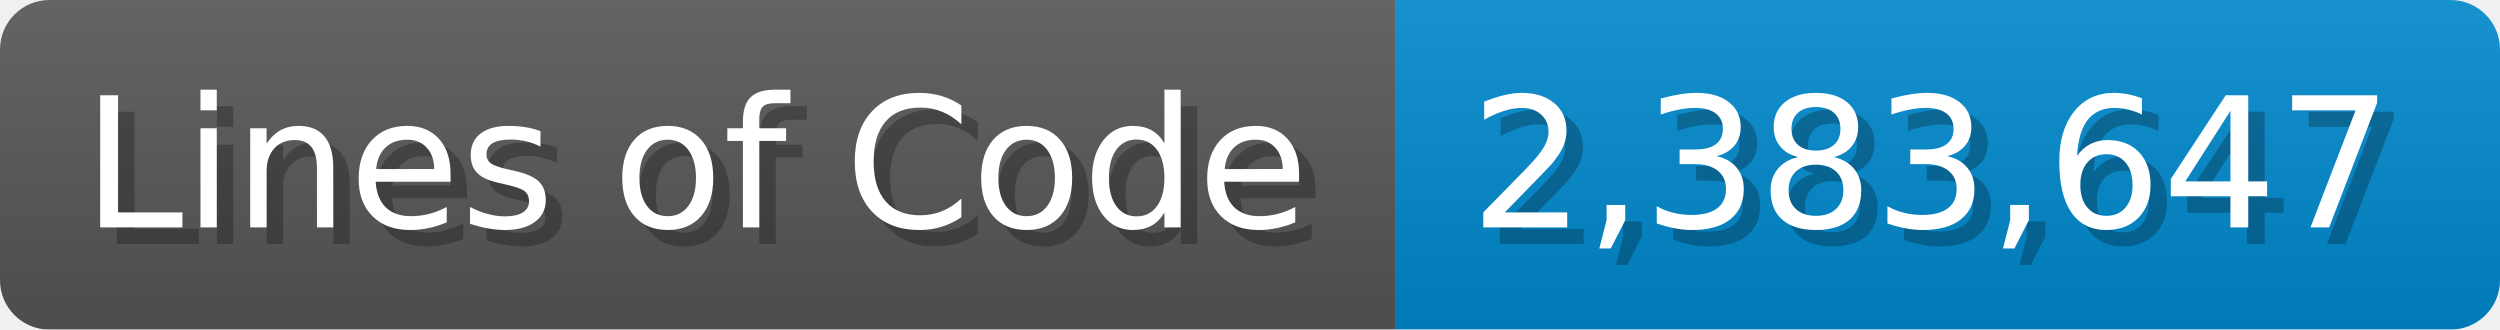
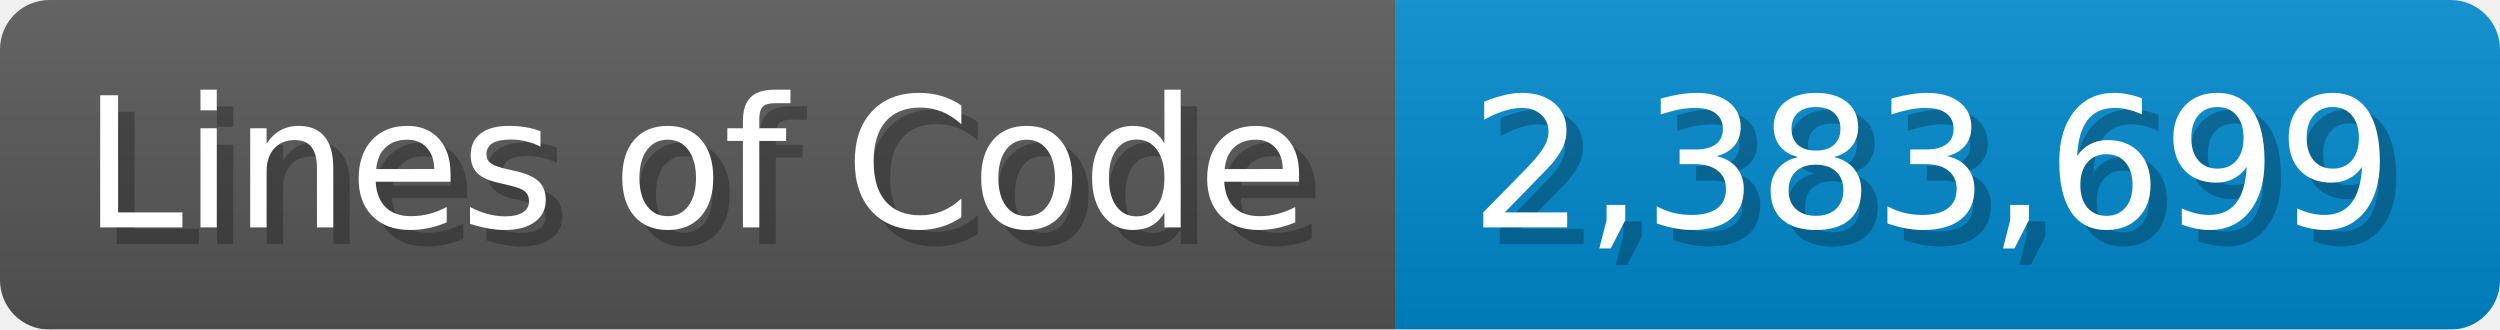
<svg xmlns="http://www.w3.org/2000/svg" width="151.7" height="20" viewBox="0 0 1517 200">
  <linearGradient id="a" x2="0" y2="100%">
    <stop offset="0" stop-opacity=".1" stop-color="#EEE" />
    <stop offset="1" stop-opacity=".1" />
  </linearGradient>
  <mask id="m">
    <rect width="1517" height="200" rx="30" fill="#FFF" />
  </mask>
  <g mask="url(#m)">
    <rect width="847" height="200" fill="#555" />
    <rect width="670" height="200" fill="#08C" x="847" />
    <rect width="1517" height="200" fill="url(#a)" />
  </g>
  <g fill="#fff" text-anchor="start" font-family="Verdana,DejaVu Sans,sans-serif" font-size="110">
    <text x="60" y="148" textLength="747" fill="#000" opacity="0.25">Lines of Code</text>
    <text x="50" y="138" textLength="747">Lines of Code</text>
-     <text x="902" y="148" textLength="570" fill="#000" opacity="0.25">2,383,647</text>
-     <text x="892" y="138" textLength="570">2,383,647</text>
+     <text x="902" y="148" textLength="570" fill="#000" opacity="0.25">2,383,699</text>
+     <text x="892" y="138" textLength="570">2,383,699</text>
  </g>
</svg>
